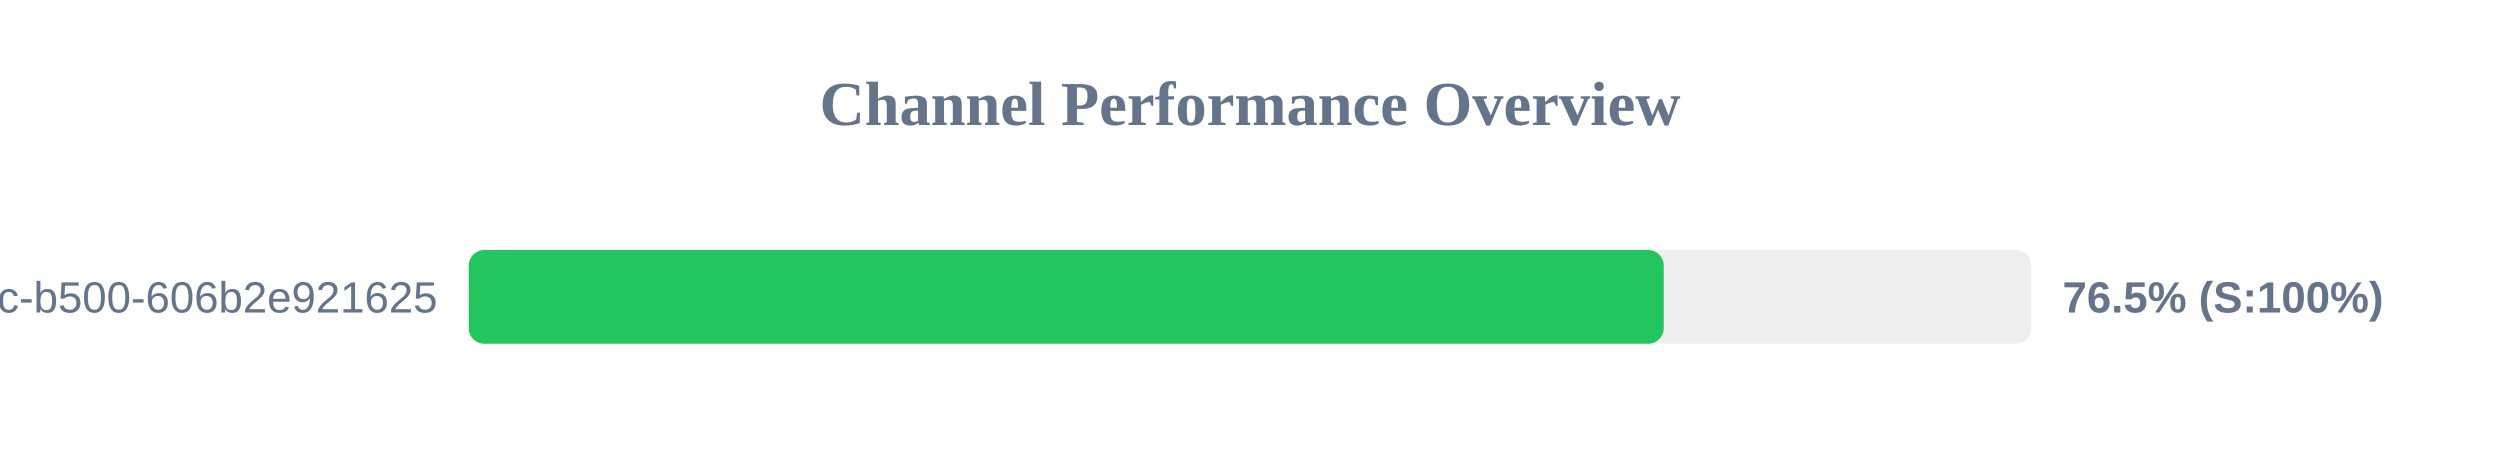
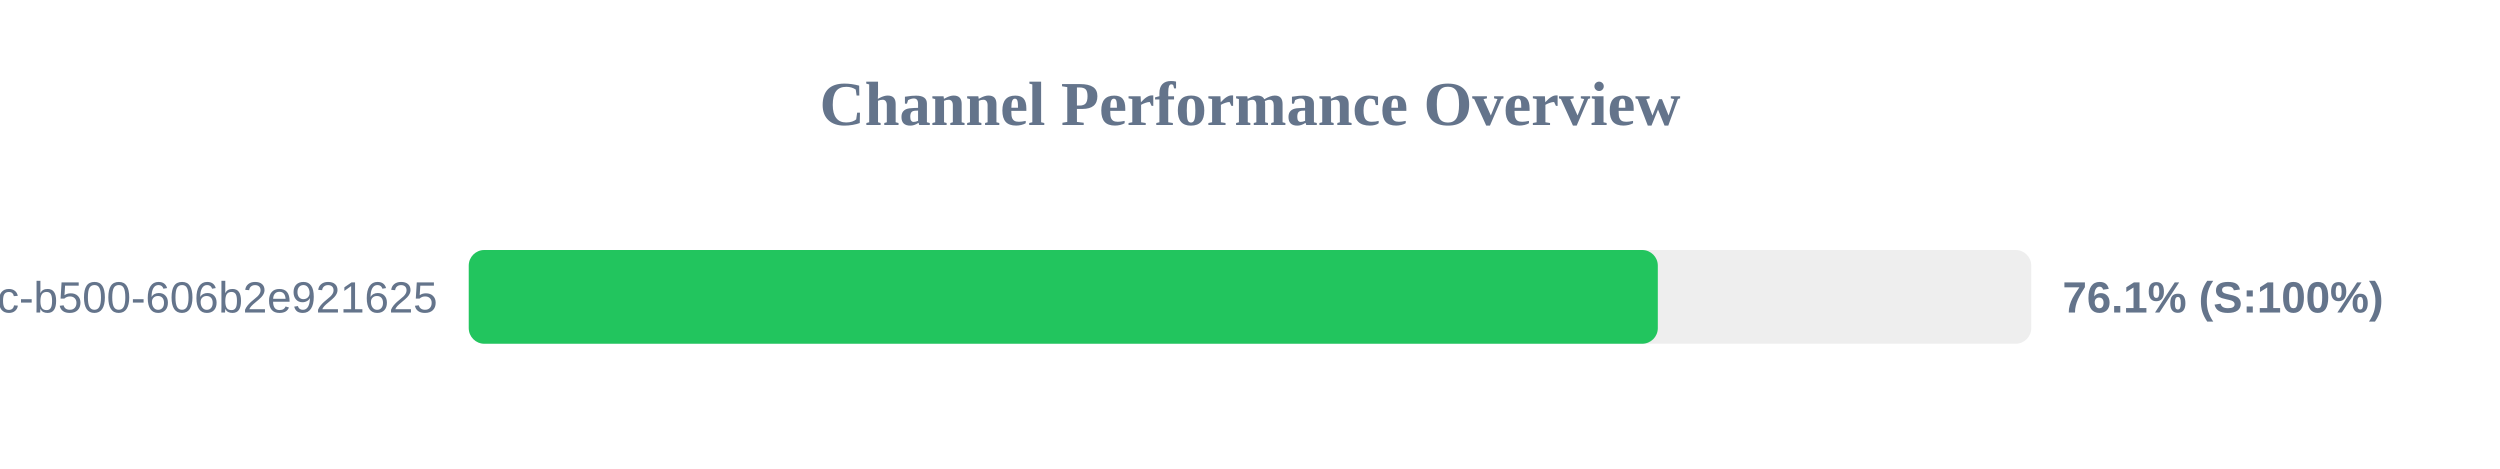
<svg xmlns="http://www.w3.org/2000/svg" width="800" height="150" version="1.1">
  <style>
        .row { font: 14px Arial; fill: #64748b; }
        .score { font: bold 14px Arial; fill: #64748b; }
    </style>
  <text x="400" y="40" text-anchor="middle" font-size="20px" font-weight="bold" fill="#64748b">Channel Performance Overview</text>
  <rect x="150" y="80" width="500" height="30" fill="#eee" rx="5" />
-   <rect x="150" y="80" width="382.4" height="30" fill="#22c55e" rx="5" />
+   <rect x="150" y="80" width="380.5" height="30" fill="#22c55e" rx="5" />
  <text x="140" y="100" text-anchor="end" class="row">?uuid=f901861b-6491-450c-b500-606b2e921625</text>
-   <text x="660" y="100" text-anchor="start" class="score">76.5% (S:100%)</text>
+   <text x="660" y="100" text-anchor="start" class="score">76.1% (S:100%)</text>
</svg>
